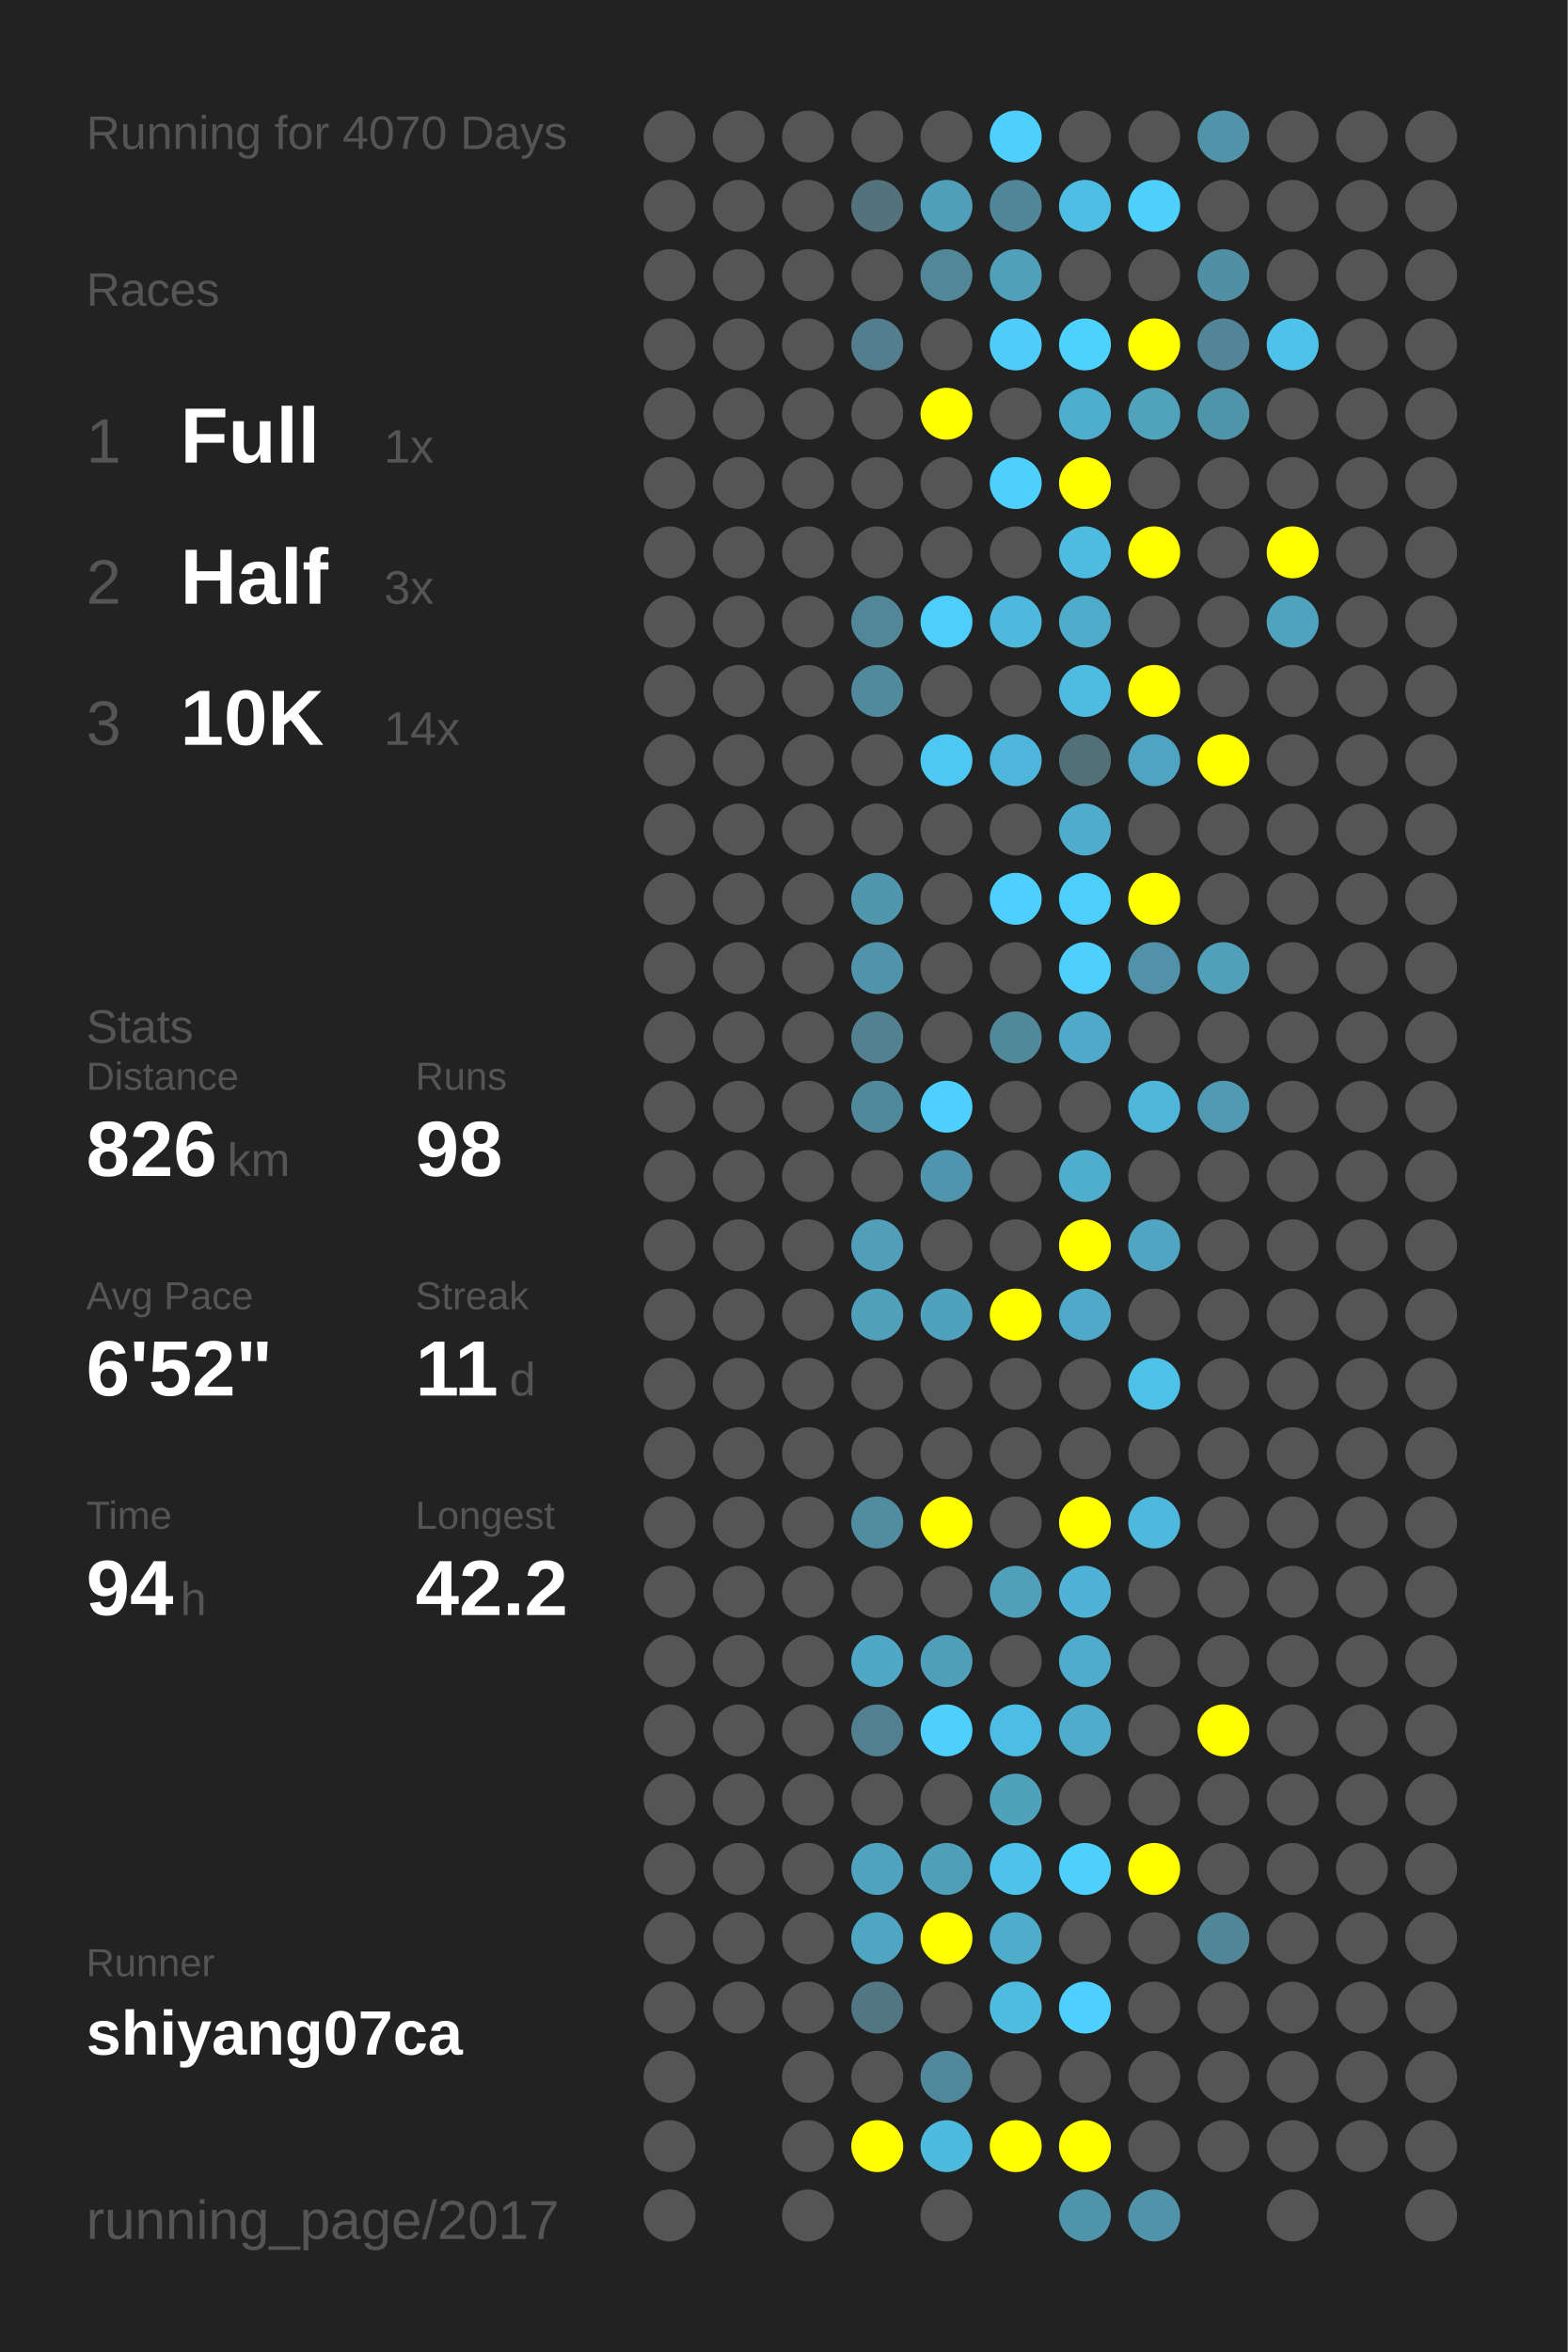
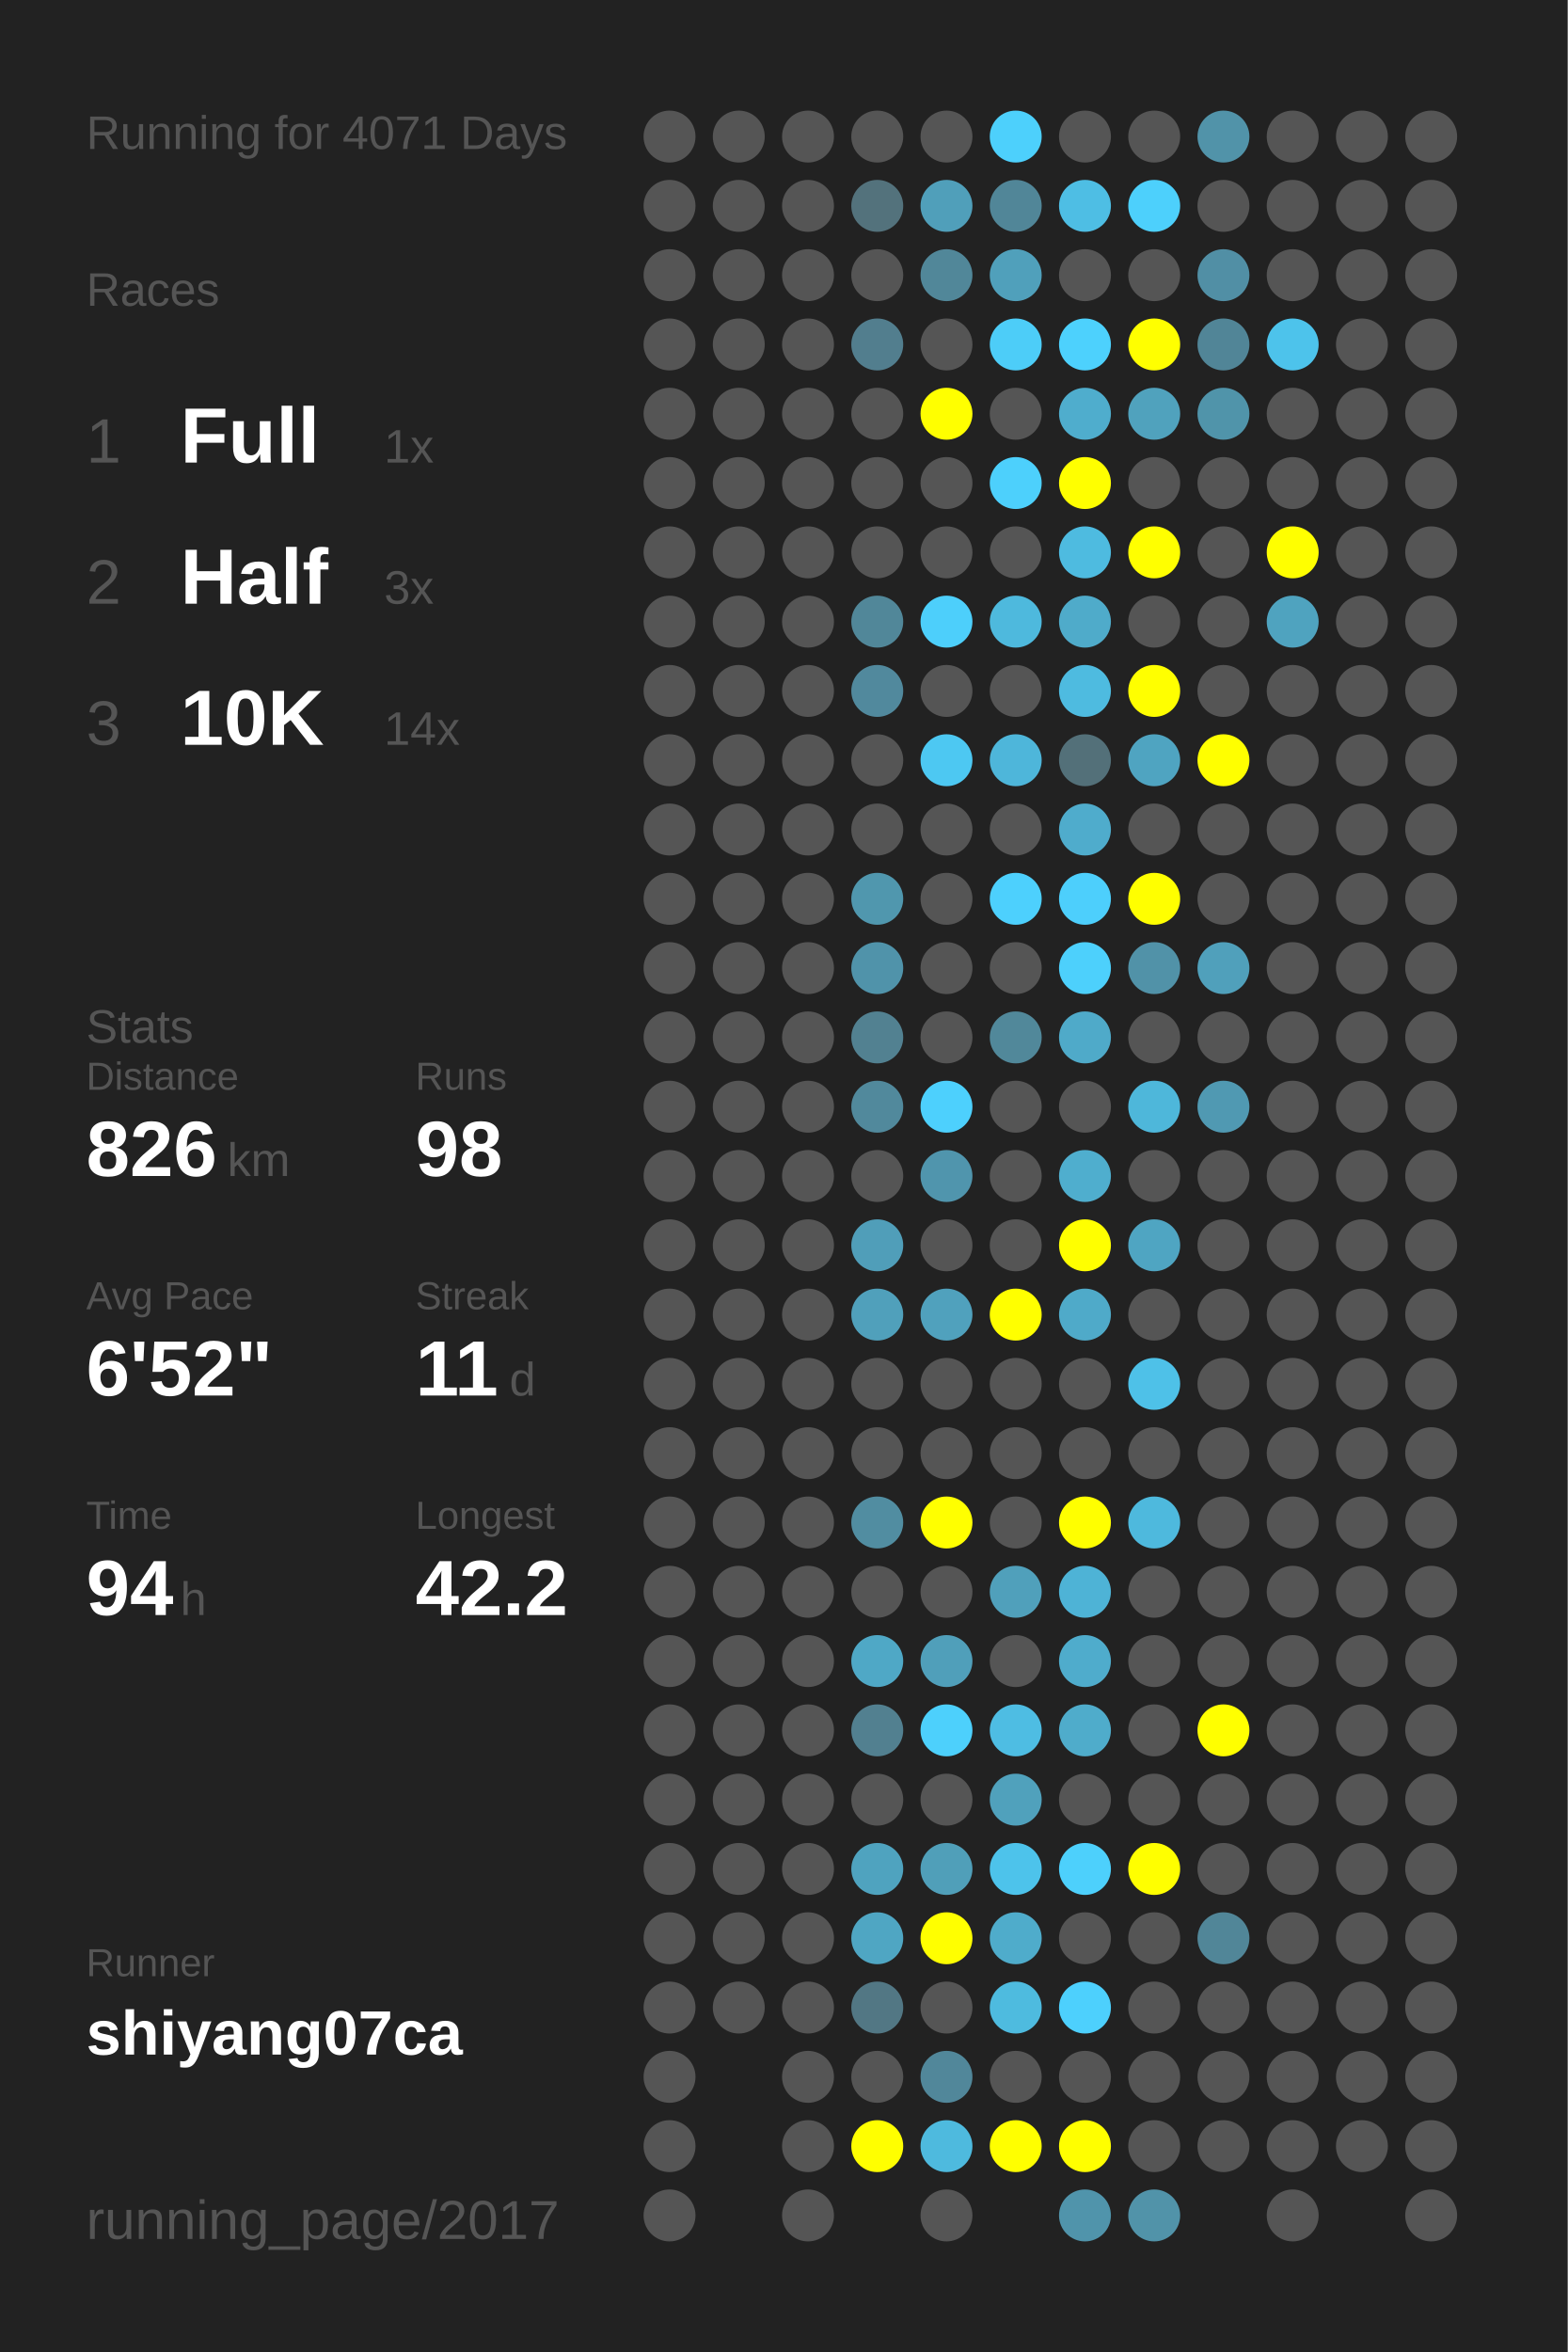
<svg xmlns="http://www.w3.org/2000/svg" baseProfile="full" height="300mm" version="1.1" viewBox="0,0,200,300" width="200mm">
  <defs />
  <rect fill="#222222" height="300" width="200" x="0" y="0" />
-   <text fill="#555555" style="font-size:6px; font-family:Arial;" x="11" y="19">Running for 4070 Days</text>
+   <text fill="#555555" style="font-size:6px; font-family:Arial;" x="11" y="19">Running for 4071 Days</text>
  <text fill="#555555" style="font-size:6px; font-family:Arial;" x="11" y="39">Races</text>
  <text fill="#555555" style="font-size:8px; font-family:Arial;" x="11" y="59">1</text>
  <text fill="#FFFFFF" style="font-size:10px; font-family:Arial; font-weight:bold;" x="23" y="59">Full</text>
  <text fill="#555555" style="font-size:6px; font-family:Arial;" x="49" y="59">1x</text>
  <text fill="#555555" style="font-size:8px; font-family:Arial;" x="11" y="77">2</text>
  <text fill="#FFFFFF" style="font-size:10px; font-family:Arial; font-weight:bold;" x="23" y="77">Half</text>
  <text fill="#555555" style="font-size:6px; font-family:Arial;" x="49" y="77">3x</text>
  <text fill="#555555" style="font-size:8px; font-family:Arial;" x="11" y="95">3</text>
  <text fill="#FFFFFF" style="font-size:10px; font-family:Arial; font-weight:bold;" x="23" y="95">10K</text>
  <text fill="#555555" style="font-size:6px; font-family:Arial;" x="49" y="95">14x</text>
  <text fill="#555555" style="font-size:6px; font-family:Arial;" x="11" y="133">Stats</text>
  <text fill="#555555" style="font-size:5px; font-family:Arial;" x="11" y="139">Distance</text>
  <text fill="#FFFFFF" style="font-size:10px; font-family:Arial; font-weight:bold;" x="11" y="150">826</text>
  <text fill="#555555" style="font-size:6px; font-family:Arial;" x="29" y="150">km</text>
  <text fill="#555555" style="font-size:5px; font-family:Arial;" x="53" y="139">Runs</text>
  <text fill="#FFFFFF" style="font-size:10px; font-family:Arial; font-weight:bold;" x="53" y="150">98</text>
  <text fill="#555555" style="font-size:5px; font-family:Arial;" x="11" y="167">Avg Pace</text>
  <text fill="#FFFFFF" style="font-size:10px; font-family:Arial; font-weight:bold;" x="11" y="178">6'52"</text>
  <text fill="#555555" style="font-size:5px; font-family:Arial;" x="53" y="167">Streak</text>
  <text fill="#FFFFFF" style="font-size:10px; font-family:Arial; font-weight:bold;" x="53" y="178">11</text>
  <text fill="#555555" style="font-size:6px; font-family:Arial;" x="65" y="178">d</text>
  <text fill="#555555" style="font-size:5px; font-family:Arial;" x="11" y="195">Time</text>
  <text fill="#FFFFFF" style="font-size:10px; font-family:Arial; font-weight:bold;" x="11" y="206">94</text>
  <text fill="#555555" style="font-size:6px; font-family:Arial;" x="23" y="206">h</text>
  <text fill="#555555" style="font-size:5px; font-family:Arial;" x="53" y="195">Longest</text>
  <text fill="#FFFFFF" style="font-size:10px; font-family:Arial; font-weight:bold;" x="53" y="206">42.2</text>
  <text fill="#555555" style="font-size:5px; font-family:Arial;" x="11" y="252.065">Runner</text>
  <text fill="#FFFFFF" style="font-size:8px; font-family:Arial; font-weight:bold;" x="11" y="262.065">shiyang07ca</text>
  <text fill="#555555" style="font-size:7px; font-family:Arial;" x="11" y="285.581">running_page/2017</text>
  <circle cx="85.417" cy="17.419" fill="#555555" r="3.312" />
  <circle cx="85.417" cy="26.258" fill="#555555" r="3.312" />
  <circle cx="85.417" cy="35.097" fill="#555555" r="3.312" />
  <circle cx="85.417" cy="43.935" fill="#555555" r="3.312" />
  <circle cx="85.417" cy="52.774" fill="#555555" r="3.312" />
  <circle cx="85.417" cy="61.613" fill="#555555" r="3.312" />
  <circle cx="85.417" cy="70.452" fill="#555555" r="3.312" />
  <circle cx="85.417" cy="79.29" fill="#555555" r="3.312" />
  <circle cx="85.417" cy="88.129" fill="#555555" r="3.312" />
  <circle cx="85.417" cy="96.968" fill="#555555" r="3.312" />
  <circle cx="85.417" cy="105.806" fill="#555555" r="3.312" />
  <circle cx="85.417" cy="114.645" fill="#555555" r="3.312" />
  <circle cx="85.417" cy="123.484" fill="#555555" r="3.312" />
  <circle cx="85.417" cy="132.323" fill="#555555" r="3.312" />
  <circle cx="85.417" cy="141.161" fill="#555555" r="3.312" />
  <circle cx="85.417" cy="150" fill="#555555" r="3.312" />
  <circle cx="85.417" cy="158.839" fill="#555555" r="3.312" />
  <circle cx="85.417" cy="167.677" fill="#555555" r="3.312" />
  <circle cx="85.417" cy="176.516" fill="#555555" r="3.312" />
  <circle cx="85.417" cy="185.355" fill="#555555" r="3.312" />
  <circle cx="85.417" cy="194.194" fill="#555555" r="3.312" />
  <circle cx="85.417" cy="203.032" fill="#555555" r="3.312" />
  <circle cx="85.417" cy="211.871" fill="#555555" r="3.312" />
  <circle cx="85.417" cy="220.71" fill="#555555" r="3.312" />
  <circle cx="85.417" cy="229.548" fill="#555555" r="3.312" />
  <circle cx="85.417" cy="238.387" fill="#555555" r="3.312" />
  <circle cx="85.417" cy="247.226" fill="#555555" r="3.312" />
  <circle cx="85.417" cy="256.065" fill="#555555" r="3.312" />
  <circle cx="85.417" cy="264.903" fill="#555555" r="3.312" />
  <circle cx="85.417" cy="273.742" fill="#555555" r="3.312" />
  <circle cx="85.417" cy="282.581" fill="#555555" r="3.312" />
  <circle cx="94.25" cy="17.419" fill="#555555" r="3.312" />
  <circle cx="94.25" cy="26.258" fill="#555555" r="3.312" />
  <circle cx="94.25" cy="35.097" fill="#555555" r="3.312" />
  <circle cx="94.25" cy="43.935" fill="#555555" r="3.312" />
  <circle cx="94.25" cy="52.774" fill="#555555" r="3.312" />
  <circle cx="94.25" cy="61.613" fill="#555555" r="3.312" />
  <circle cx="94.25" cy="70.452" fill="#555555" r="3.312" />
  <circle cx="94.25" cy="79.29" fill="#555555" r="3.312" />
  <circle cx="94.25" cy="88.129" fill="#555555" r="3.312" />
  <circle cx="94.25" cy="96.968" fill="#555555" r="3.312" />
  <circle cx="94.25" cy="105.806" fill="#555555" r="3.312" />
  <circle cx="94.25" cy="114.645" fill="#555555" r="3.312" />
  <circle cx="94.25" cy="123.484" fill="#555555" r="3.312" />
  <circle cx="94.25" cy="132.323" fill="#555555" r="3.312" />
  <circle cx="94.25" cy="141.161" fill="#555555" r="3.312" />
  <circle cx="94.25" cy="150" fill="#555555" r="3.312" />
  <circle cx="94.25" cy="158.839" fill="#555555" r="3.312" />
  <circle cx="94.25" cy="167.677" fill="#555555" r="3.312" />
  <circle cx="94.25" cy="176.516" fill="#555555" r="3.312" />
  <circle cx="94.25" cy="185.355" fill="#555555" r="3.312" />
  <circle cx="94.25" cy="194.194" fill="#555555" r="3.312" />
  <circle cx="94.25" cy="203.032" fill="#555555" r="3.312" />
  <circle cx="94.25" cy="211.871" fill="#555555" r="3.312" />
  <circle cx="94.25" cy="220.71" fill="#555555" r="3.312" />
  <circle cx="94.25" cy="229.548" fill="#555555" r="3.312" />
  <circle cx="94.25" cy="238.387" fill="#555555" r="3.312" />
  <circle cx="94.25" cy="247.226" fill="#555555" r="3.312" />
  <circle cx="94.25" cy="256.065" fill="#555555" r="3.312" />
  <circle cx="103.083" cy="17.419" fill="#555555" r="3.312" />
  <circle cx="103.083" cy="26.258" fill="#555555" r="3.312" />
  <circle cx="103.083" cy="35.097" fill="#555555" r="3.312" />
  <circle cx="103.083" cy="43.935" fill="#555555" r="3.312" />
  <circle cx="103.083" cy="52.774" fill="#555555" r="3.312" />
  <circle cx="103.083" cy="61.613" fill="#555555" r="3.312" />
  <circle cx="103.083" cy="70.452" fill="#555555" r="3.312" />
  <circle cx="103.083" cy="79.29" fill="#555555" r="3.312" />
  <circle cx="103.083" cy="88.129" fill="#555555" r="3.312" />
  <circle cx="103.083" cy="96.968" fill="#555555" r="3.312" />
  <circle cx="103.083" cy="105.806" fill="#555555" r="3.312" />
  <circle cx="103.083" cy="114.645" fill="#555555" r="3.312" />
  <circle cx="103.083" cy="123.484" fill="#555555" r="3.312" />
  <circle cx="103.083" cy="132.323" fill="#555555" r="3.312" />
  <circle cx="103.083" cy="141.161" fill="#555555" r="3.312" />
  <circle cx="103.083" cy="150" fill="#555555" r="3.312" />
  <circle cx="103.083" cy="158.839" fill="#555555" r="3.312" />
  <circle cx="103.083" cy="167.677" fill="#555555" r="3.312" />
  <circle cx="103.083" cy="176.516" fill="#555555" r="3.312" />
  <circle cx="103.083" cy="185.355" fill="#555555" r="3.312" />
  <circle cx="103.083" cy="194.194" fill="#555555" r="3.312" />
  <circle cx="103.083" cy="203.032" fill="#555555" r="3.312" />
  <circle cx="103.083" cy="211.871" fill="#555555" r="3.312" />
  <circle cx="103.083" cy="220.71" fill="#555555" r="3.312" />
  <circle cx="103.083" cy="229.548" fill="#555555" r="3.312" />
  <circle cx="103.083" cy="238.387" fill="#555555" r="3.312" />
  <circle cx="103.083" cy="247.226" fill="#555555" r="3.312" />
  <circle cx="103.083" cy="256.065" fill="#555555" r="3.312" />
  <circle cx="103.083" cy="264.903" fill="#555555" r="3.312" />
  <circle cx="103.083" cy="273.742" fill="#555555" r="3.312" />
  <circle cx="103.083" cy="282.581" fill="#555555" r="3.312" />
  <circle cx="111.917" cy="17.419" fill="#555555" r="3.312" />
  <circle cx="111.917" cy="26.258" fill="#53727c" r="3.312" />
  <circle cx="111.917" cy="35.097" fill="#555555" r="3.312" />
  <circle cx="111.917" cy="43.935" fill="#527e8e" r="3.312" />
  <circle cx="111.917" cy="52.774" fill="#555555" r="3.312" />
  <circle cx="111.917" cy="61.613" fill="#555555" r="3.312" />
  <circle cx="111.917" cy="70.452" fill="#555555" r="3.312" />
  <circle cx="111.917" cy="79.29" fill="#518799" r="3.312" />
  <circle cx="111.917" cy="88.129" fill="#51899d" r="3.312" />
  <circle cx="111.917" cy="96.968" fill="#555555" r="3.312" />
  <circle cx="111.917" cy="105.806" fill="#555555" r="3.312" />
  <circle cx="111.917" cy="114.645" fill="#5097ae" r="3.312" />
  <circle cx="111.917" cy="123.484" fill="#5093aa" r="3.312" />
  <circle cx="111.917" cy="132.323" fill="#528191" r="3.312" />
  <circle cx="111.917" cy="141.161" fill="#51899c" r="3.312" />
  <circle cx="111.917" cy="150" fill="#555555" r="3.312" />
  <circle cx="111.917" cy="158.839" fill="#509eb9" r="3.312" />
  <circle cx="111.917" cy="167.677" fill="#50a0bb" r="3.312" />
  <circle cx="111.917" cy="176.516" fill="#555555" r="3.312" />
  <circle cx="111.917" cy="185.355" fill="#555555" r="3.312" />
  <circle cx="111.917" cy="194.194" fill="#518da1" r="3.312" />
  <circle cx="111.917" cy="203.032" fill="#555555" r="3.312" />
  <circle cx="111.917" cy="211.871" fill="#4fa8c6" r="3.312" />
  <circle cx="111.917" cy="220.71" fill="#528090" r="3.312" />
  <circle cx="111.917" cy="229.548" fill="#555555" r="3.312" />
  <circle cx="111.917" cy="238.387" fill="#4fa3bf" r="3.312" />
  <circle cx="111.917" cy="247.226" fill="#4fa6c3" r="3.312" />
  <circle cx="111.917" cy="256.065" fill="#527784" r="3.312" />
  <circle cx="111.917" cy="264.903" fill="#555555" r="3.312" />
  <circle cx="111.917" cy="273.742" fill="#FFFF00" r="3.312" />
  <circle cx="120.75" cy="17.419" fill="#555555" r="3.312" />
  <circle cx="120.75" cy="26.258" fill="#509fba" r="3.312" />
  <circle cx="120.75" cy="35.097" fill="#518799" r="3.312" />
  <circle cx="120.75" cy="43.935" fill="#555555" r="3.312" />
  <circle cx="120.75" cy="52.774" fill="#FFFF00" r="3.312" />
  <circle cx="120.75" cy="61.613" fill="#555555" r="3.312" />
  <circle cx="120.75" cy="70.452" fill="#555555" r="3.312" />
  <circle cx="120.75" cy="79.29" fill="#4dcffb" r="3.312" />
  <circle cx="120.75" cy="88.129" fill="#555555" r="3.312" />
  <circle cx="120.75" cy="96.968" fill="#4dc8f2" r="3.312" />
  <circle cx="120.75" cy="105.806" fill="#555555" r="3.312" />
  <circle cx="120.75" cy="114.645" fill="#555555" r="3.312" />
  <circle cx="120.75" cy="123.484" fill="#555555" r="3.312" />
  <circle cx="120.75" cy="132.323" fill="#555555" r="3.312" />
  <circle cx="120.75" cy="141.161" fill="#4dd0fd" r="3.312" />
  <circle cx="120.75" cy="150" fill="#5095ad" r="3.312" />
  <circle cx="120.75" cy="158.839" fill="#555555" r="3.312" />
  <circle cx="120.75" cy="167.677" fill="#50a1bd" r="3.312" />
  <circle cx="120.75" cy="176.516" fill="#555555" r="3.312" />
  <circle cx="120.75" cy="185.355" fill="#555555" r="3.312" />
  <circle cx="120.75" cy="194.194" fill="#FFFF00" r="3.312" />
  <circle cx="120.75" cy="203.032" fill="#555555" r="3.312" />
  <circle cx="120.75" cy="211.871" fill="#509fba" r="3.312" />
  <circle cx="120.75" cy="220.71" fill="#4dd0fc" r="3.312" />
  <circle cx="120.75" cy="229.548" fill="#555555" r="3.312" />
  <circle cx="120.75" cy="238.387" fill="#509fb9" r="3.312" />
  <circle cx="120.75" cy="247.226" fill="#FFFF00" r="3.312" />
  <circle cx="120.75" cy="256.065" fill="#555555" r="3.312" />
  <circle cx="120.75" cy="264.903" fill="#51879a" r="3.312" />
  <circle cx="120.75" cy="273.742" fill="#4ebade" r="3.312" />
  <circle cx="120.75" cy="282.581" fill="#555555" r="3.312" />
  <circle cx="129.583" cy="17.419" fill="#4dd0fc" r="3.312" />
  <circle cx="129.583" cy="26.258" fill="#518698" r="3.312" />
  <circle cx="129.583" cy="35.097" fill="#50a0bb" r="3.312" />
  <circle cx="129.583" cy="43.935" fill="#4dcdf8" r="3.312" />
  <circle cx="129.583" cy="52.774" fill="#555555" r="3.312" />
  <circle cx="129.583" cy="61.613" fill="#4dd0fc" r="3.312" />
  <circle cx="129.583" cy="70.452" fill="#555555" r="3.312" />
  <circle cx="129.583" cy="79.29" fill="#4eb9dd" r="3.312" />
  <circle cx="129.583" cy="88.129" fill="#555555" r="3.312" />
  <circle cx="129.583" cy="96.968" fill="#4eb6da" r="3.312" />
  <circle cx="129.583" cy="105.806" fill="#555555" r="3.312" />
  <circle cx="129.583" cy="114.645" fill="#4dd0fd" r="3.312" />
  <circle cx="129.583" cy="123.484" fill="#555555" r="3.312" />
  <circle cx="129.583" cy="132.323" fill="#51889a" r="3.312" />
  <circle cx="129.583" cy="141.161" fill="#555555" r="3.312" />
  <circle cx="129.583" cy="150" fill="#555555" r="3.312" />
  <circle cx="129.583" cy="158.839" fill="#555555" r="3.312" />
  <circle cx="129.583" cy="167.677" fill="#FFFF00" r="3.312" />
  <circle cx="129.583" cy="176.516" fill="#555555" r="3.312" />
  <circle cx="129.583" cy="185.355" fill="#555555" r="3.312" />
  <circle cx="129.583" cy="194.194" fill="#555555" r="3.312" />
  <circle cx="129.583" cy="203.032" fill="#50a0bb" r="3.312" />
  <circle cx="129.583" cy="211.871" fill="#555555" r="3.312" />
  <circle cx="129.583" cy="220.71" fill="#4ebde3" r="3.312" />
  <circle cx="129.583" cy="229.548" fill="#50a1bc" r="3.312" />
  <circle cx="129.583" cy="238.387" fill="#4dc3eb" r="3.312" />
  <circle cx="129.583" cy="247.226" fill="#4faccb" r="3.312" />
  <circle cx="129.583" cy="256.065" fill="#4ebbdf" r="3.312" />
  <circle cx="129.583" cy="264.903" fill="#555555" r="3.312" />
  <circle cx="129.583" cy="273.742" fill="#FFFF00" r="3.312" />
  <circle cx="138.417" cy="17.419" fill="#555555" r="3.312" />
  <circle cx="138.417" cy="26.258" fill="#4ebee4" r="3.312" />
  <circle cx="138.417" cy="35.097" fill="#555555" r="3.312" />
  <circle cx="138.417" cy="43.935" fill="#4dd1fd" r="3.312" />
  <circle cx="138.417" cy="52.774" fill="#4fadcd" r="3.312" />
  <circle cx="138.417" cy="61.613" fill="#FFFF00" r="3.312" />
  <circle cx="138.417" cy="70.452" fill="#4ebbe0" r="3.312" />
  <circle cx="138.417" cy="79.29" fill="#4fabca" r="3.312" />
  <circle cx="138.417" cy="88.129" fill="#4ebbe0" r="3.312" />
  <circle cx="138.417" cy="96.968" fill="#537079" r="3.312" />
  <circle cx="138.417" cy="105.806" fill="#4faccc" r="3.312" />
  <circle cx="138.417" cy="114.645" fill="#4dcffc" r="3.312" />
  <circle cx="138.417" cy="123.484" fill="#4dd0fc" r="3.312" />
  <circle cx="138.417" cy="132.323" fill="#4faac9" r="3.312" />
  <circle cx="138.417" cy="141.161" fill="#555555" r="3.312" />
  <circle cx="138.417" cy="150" fill="#4faece" r="3.312" />
  <circle cx="138.417" cy="158.839" fill="#FFFF00" r="3.312" />
  <circle cx="138.417" cy="167.677" fill="#4faac9" r="3.312" />
  <circle cx="138.417" cy="176.516" fill="#555555" r="3.312" />
  <circle cx="138.417" cy="185.355" fill="#555555" r="3.312" />
  <circle cx="138.417" cy="194.194" fill="#FFFF00" r="3.312" />
  <circle cx="138.417" cy="203.032" fill="#4eb3d6" r="3.312" />
  <circle cx="138.417" cy="211.871" fill="#4faccc" r="3.312" />
  <circle cx="138.417" cy="220.71" fill="#4faccb" r="3.312" />
  <circle cx="138.417" cy="229.548" fill="#555555" r="3.312" />
  <circle cx="138.417" cy="238.387" fill="#4dd0fc" r="3.312" />
  <circle cx="138.417" cy="247.226" fill="#555555" r="3.312" />
  <circle cx="138.417" cy="256.065" fill="#4dd0fd" r="3.312" />
  <circle cx="138.417" cy="264.903" fill="#555555" r="3.312" />
  <circle cx="138.417" cy="273.742" fill="#FFFF00" r="3.312" />
  <circle cx="138.417" cy="282.581" fill="#5094ab" r="3.312" />
  <circle cx="147.25" cy="17.419" fill="#555555" r="3.312" />
  <circle cx="147.25" cy="26.258" fill="#4dd0fc" r="3.312" />
  <circle cx="147.25" cy="35.097" fill="#555555" r="3.312" />
  <circle cx="147.25" cy="43.935" fill="#FFFF00" r="3.312" />
  <circle cx="147.25" cy="52.774" fill="#50a2bd" r="3.312" />
  <circle cx="147.25" cy="61.613" fill="#555555" r="3.312" />
  <circle cx="147.25" cy="70.452" fill="#FFFF00" r="3.312" />
  <circle cx="147.25" cy="79.29" fill="#555555" r="3.312" />
  <circle cx="147.25" cy="88.129" fill="#FFFF00" r="3.312" />
  <circle cx="147.25" cy="96.968" fill="#4fa4c1" r="3.312" />
  <circle cx="147.25" cy="105.806" fill="#555555" r="3.312" />
  <circle cx="147.25" cy="114.645" fill="#FFFF00" r="3.312" />
  <circle cx="147.25" cy="123.484" fill="#5192a8" r="3.312" />
  <circle cx="147.25" cy="132.323" fill="#555555" r="3.312" />
  <circle cx="147.25" cy="141.161" fill="#4eb7da" r="3.312" />
  <circle cx="147.25" cy="150" fill="#555555" r="3.312" />
  <circle cx="147.25" cy="158.839" fill="#4fa5c2" r="3.312" />
  <circle cx="147.25" cy="167.677" fill="#555555" r="3.312" />
  <circle cx="147.25" cy="176.516" fill="#4ec1e8" r="3.312" />
  <circle cx="147.25" cy="185.355" fill="#555555" r="3.312" />
  <circle cx="147.25" cy="194.194" fill="#4eb9dd" r="3.312" />
  <circle cx="147.25" cy="203.032" fill="#555555" r="3.312" />
  <circle cx="147.25" cy="211.871" fill="#555555" r="3.312" />
  <circle cx="147.25" cy="220.71" fill="#555555" r="3.312" />
  <circle cx="147.25" cy="229.548" fill="#555555" r="3.312" />
  <circle cx="147.25" cy="238.387" fill="#FFFF00" r="3.312" />
  <circle cx="147.25" cy="247.226" fill="#555555" r="3.312" />
  <circle cx="147.25" cy="256.065" fill="#555555" r="3.312" />
  <circle cx="147.25" cy="264.903" fill="#555555" r="3.312" />
  <circle cx="147.25" cy="273.742" fill="#555555" r="3.312" />
  <circle cx="147.25" cy="282.581" fill="#5193a9" r="3.312" />
  <circle cx="156.083" cy="17.419" fill="#5193a9" r="3.312" />
  <circle cx="156.083" cy="26.258" fill="#555555" r="3.312" />
  <circle cx="156.083" cy="35.097" fill="#518fa5" r="3.312" />
  <circle cx="156.083" cy="43.935" fill="#518597" r="3.312" />
  <circle cx="156.083" cy="52.774" fill="#5094aa" r="3.312" />
  <circle cx="156.083" cy="61.613" fill="#555555" r="3.312" />
  <circle cx="156.083" cy="70.452" fill="#555555" r="3.312" />
  <circle cx="156.083" cy="79.29" fill="#555555" r="3.312" />
  <circle cx="156.083" cy="88.129" fill="#555555" r="3.312" />
  <circle cx="156.083" cy="96.968" fill="#FFFF00" r="3.312" />
  <circle cx="156.083" cy="105.806" fill="#555555" r="3.312" />
  <circle cx="156.083" cy="114.645" fill="#555555" r="3.312" />
  <circle cx="156.083" cy="123.484" fill="#50a0bb" r="3.312" />
  <circle cx="156.083" cy="132.323" fill="#555555" r="3.312" />
  <circle cx="156.083" cy="141.161" fill="#5099b2" r="3.312" />
  <circle cx="156.083" cy="150" fill="#555555" r="3.312" />
  <circle cx="156.083" cy="158.839" fill="#555555" r="3.312" />
  <circle cx="156.083" cy="167.677" fill="#555555" r="3.312" />
  <circle cx="156.083" cy="176.516" fill="#555555" r="3.312" />
  <circle cx="156.083" cy="185.355" fill="#555555" r="3.312" />
  <circle cx="156.083" cy="194.194" fill="#555555" r="3.312" />
  <circle cx="156.083" cy="203.032" fill="#555555" r="3.312" />
  <circle cx="156.083" cy="211.871" fill="#555555" r="3.312" />
  <circle cx="156.083" cy="220.71" fill="#FFFF00" r="3.312" />
  <circle cx="156.083" cy="229.548" fill="#555555" r="3.312" />
  <circle cx="156.083" cy="238.387" fill="#555555" r="3.312" />
  <circle cx="156.083" cy="247.226" fill="#518698" r="3.312" />
  <circle cx="156.083" cy="256.065" fill="#555555" r="3.312" />
  <circle cx="156.083" cy="264.903" fill="#555555" r="3.312" />
  <circle cx="156.083" cy="273.742" fill="#555555" r="3.312" />
  <circle cx="164.917" cy="17.419" fill="#555555" r="3.312" />
  <circle cx="164.917" cy="26.258" fill="#555555" r="3.312" />
  <circle cx="164.917" cy="35.097" fill="#555555" r="3.312" />
  <circle cx="164.917" cy="43.935" fill="#4dc3eb" r="3.312" />
  <circle cx="164.917" cy="52.774" fill="#555555" r="3.312" />
  <circle cx="164.917" cy="61.613" fill="#555555" r="3.312" />
  <circle cx="164.917" cy="70.452" fill="#FFFF00" r="3.312" />
  <circle cx="164.917" cy="79.29" fill="#4fa3bf" r="3.312" />
  <circle cx="164.917" cy="88.129" fill="#555555" r="3.312" />
  <circle cx="164.917" cy="96.968" fill="#555555" r="3.312" />
  <circle cx="164.917" cy="105.806" fill="#555555" r="3.312" />
  <circle cx="164.917" cy="114.645" fill="#555555" r="3.312" />
  <circle cx="164.917" cy="123.484" fill="#555555" r="3.312" />
  <circle cx="164.917" cy="132.323" fill="#555555" r="3.312" />
  <circle cx="164.917" cy="141.161" fill="#555555" r="3.312" />
  <circle cx="164.917" cy="150" fill="#555555" r="3.312" />
  <circle cx="164.917" cy="158.839" fill="#555555" r="3.312" />
  <circle cx="164.917" cy="167.677" fill="#555555" r="3.312" />
  <circle cx="164.917" cy="176.516" fill="#555555" r="3.312" />
  <circle cx="164.917" cy="185.355" fill="#555555" r="3.312" />
  <circle cx="164.917" cy="194.194" fill="#555555" r="3.312" />
  <circle cx="164.917" cy="203.032" fill="#555555" r="3.312" />
  <circle cx="164.917" cy="211.871" fill="#555555" r="3.312" />
  <circle cx="164.917" cy="220.71" fill="#555555" r="3.312" />
  <circle cx="164.917" cy="229.548" fill="#555555" r="3.312" />
  <circle cx="164.917" cy="238.387" fill="#555555" r="3.312" />
  <circle cx="164.917" cy="247.226" fill="#555555" r="3.312" />
  <circle cx="164.917" cy="256.065" fill="#555555" r="3.312" />
  <circle cx="164.917" cy="264.903" fill="#555555" r="3.312" />
  <circle cx="164.917" cy="273.742" fill="#555555" r="3.312" />
  <circle cx="164.917" cy="282.581" fill="#555555" r="3.312" />
  <circle cx="173.75" cy="17.419" fill="#555555" r="3.312" />
  <circle cx="173.75" cy="26.258" fill="#555555" r="3.312" />
  <circle cx="173.75" cy="35.097" fill="#555555" r="3.312" />
  <circle cx="173.75" cy="43.935" fill="#555555" r="3.312" />
  <circle cx="173.75" cy="52.774" fill="#555555" r="3.312" />
  <circle cx="173.75" cy="61.613" fill="#555555" r="3.312" />
  <circle cx="173.75" cy="70.452" fill="#555555" r="3.312" />
  <circle cx="173.75" cy="79.29" fill="#555555" r="3.312" />
  <circle cx="173.75" cy="88.129" fill="#555555" r="3.312" />
  <circle cx="173.75" cy="96.968" fill="#555555" r="3.312" />
  <circle cx="173.75" cy="105.806" fill="#555555" r="3.312" />
  <circle cx="173.75" cy="114.645" fill="#555555" r="3.312" />
  <circle cx="173.75" cy="123.484" fill="#555555" r="3.312" />
  <circle cx="173.75" cy="132.323" fill="#555555" r="3.312" />
  <circle cx="173.75" cy="141.161" fill="#555555" r="3.312" />
  <circle cx="173.75" cy="150" fill="#555555" r="3.312" />
  <circle cx="173.75" cy="158.839" fill="#555555" r="3.312" />
  <circle cx="173.75" cy="167.677" fill="#555555" r="3.312" />
  <circle cx="173.75" cy="176.516" fill="#555555" r="3.312" />
  <circle cx="173.75" cy="185.355" fill="#555555" r="3.312" />
  <circle cx="173.75" cy="194.194" fill="#555555" r="3.312" />
  <circle cx="173.75" cy="203.032" fill="#555555" r="3.312" />
  <circle cx="173.75" cy="211.871" fill="#555555" r="3.312" />
  <circle cx="173.75" cy="220.71" fill="#555555" r="3.312" />
  <circle cx="173.75" cy="229.548" fill="#555555" r="3.312" />
  <circle cx="173.75" cy="238.387" fill="#555555" r="3.312" />
  <circle cx="173.75" cy="247.226" fill="#555555" r="3.312" />
  <circle cx="173.75" cy="256.065" fill="#555555" r="3.312" />
  <circle cx="173.75" cy="264.903" fill="#555555" r="3.312" />
  <circle cx="173.75" cy="273.742" fill="#555555" r="3.312" />
  <circle cx="182.583" cy="17.419" fill="#555555" r="3.312" />
  <circle cx="182.583" cy="26.258" fill="#555555" r="3.312" />
  <circle cx="182.583" cy="35.097" fill="#555555" r="3.312" />
  <circle cx="182.583" cy="43.935" fill="#555555" r="3.312" />
  <circle cx="182.583" cy="52.774" fill="#555555" r="3.312" />
  <circle cx="182.583" cy="61.613" fill="#555555" r="3.312" />
  <circle cx="182.583" cy="70.452" fill="#555555" r="3.312" />
  <circle cx="182.583" cy="79.29" fill="#555555" r="3.312" />
  <circle cx="182.583" cy="88.129" fill="#555555" r="3.312" />
  <circle cx="182.583" cy="96.968" fill="#555555" r="3.312" />
  <circle cx="182.583" cy="105.806" fill="#555555" r="3.312" />
  <circle cx="182.583" cy="114.645" fill="#555555" r="3.312" />
  <circle cx="182.583" cy="123.484" fill="#555555" r="3.312" />
  <circle cx="182.583" cy="132.323" fill="#555555" r="3.312" />
  <circle cx="182.583" cy="141.161" fill="#555555" r="3.312" />
  <circle cx="182.583" cy="150" fill="#555555" r="3.312" />
  <circle cx="182.583" cy="158.839" fill="#555555" r="3.312" />
  <circle cx="182.583" cy="167.677" fill="#555555" r="3.312" />
  <circle cx="182.583" cy="176.516" fill="#555555" r="3.312" />
  <circle cx="182.583" cy="185.355" fill="#555555" r="3.312" />
  <circle cx="182.583" cy="194.194" fill="#555555" r="3.312" />
  <circle cx="182.583" cy="203.032" fill="#555555" r="3.312" />
  <circle cx="182.583" cy="211.871" fill="#555555" r="3.312" />
  <circle cx="182.583" cy="220.71" fill="#555555" r="3.312" />
  <circle cx="182.583" cy="229.548" fill="#555555" r="3.312" />
  <circle cx="182.583" cy="238.387" fill="#555555" r="3.312" />
  <circle cx="182.583" cy="247.226" fill="#555555" r="3.312" />
  <circle cx="182.583" cy="256.065" fill="#555555" r="3.312" />
  <circle cx="182.583" cy="264.903" fill="#555555" r="3.312" />
  <circle cx="182.583" cy="273.742" fill="#555555" r="3.312" />
  <circle cx="182.583" cy="282.581" fill="#555555" r="3.312" />
</svg>
